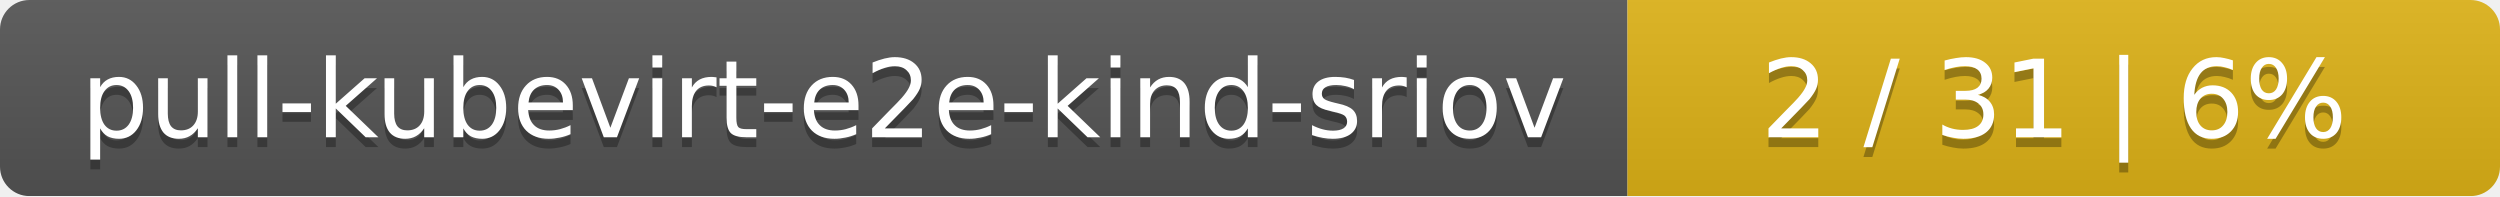
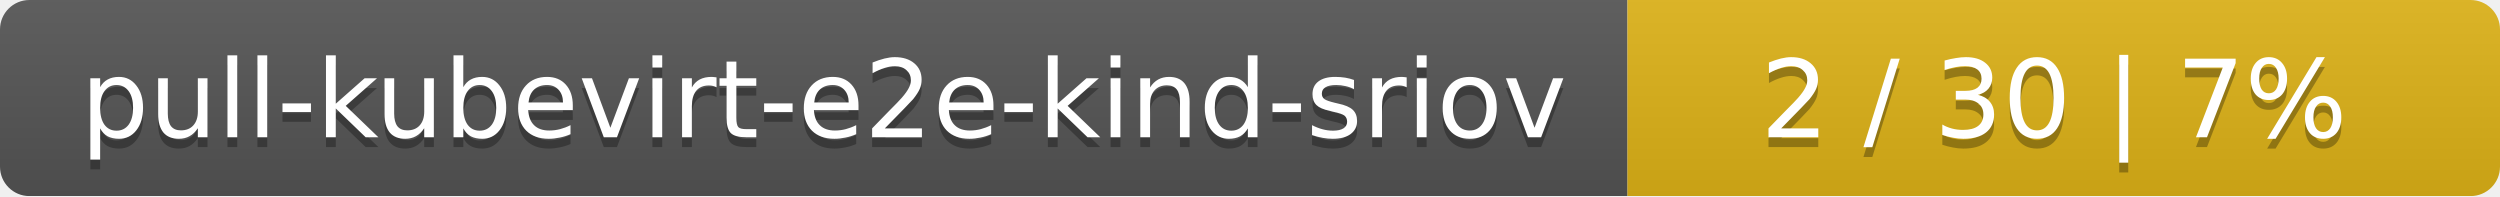
<svg xmlns="http://www.w3.org/2000/svg" width="255" height="20">
  <linearGradient id="smooth" x2="0" y2="100%">
    <stop offset="0" stop-color="#bbb" stop-opacity=".1" />
    <stop offset="1" stop-opacity=".1" />
  </linearGradient>
  <mask id="round">
    <rect width="255" height="20" rx="3" fill="#fff" />
  </mask>
  <g mask="url(#round)">
    <rect width="166" height="20" fill="#555" />
    <rect x="166" width="89" height="20" fill="#dfb317" />
    <rect width="255" height="20" fill="url(#smooth)" />
  </g>
  <g fill="#fff" text-anchor="middle" font-family="DejaVu Sans,Verdana,Geneva,sans-serif" font-size="11">
    <text x="84" y="15" fill="#010101" fill-opacity=".3">pull-kubevirt-e2e-kind-sriov</text>
    <text x="84" y="14">pull-kubevirt-e2e-kind-sriov</text>
-     <text x="209.5" y="15" fill="#010101" fill-opacity=".3">2 / 31    |    6%</text>
-     <text x="209.5" y="14">2 / 31    |    6%</text>
+     <text x="209.5" y="15" fill="#010101" fill-opacity=".3">2 / 30    |    7%</text>
+     <text x="209.5" y="14">2 / 30    |    7%</text>
  </g>
</svg>
